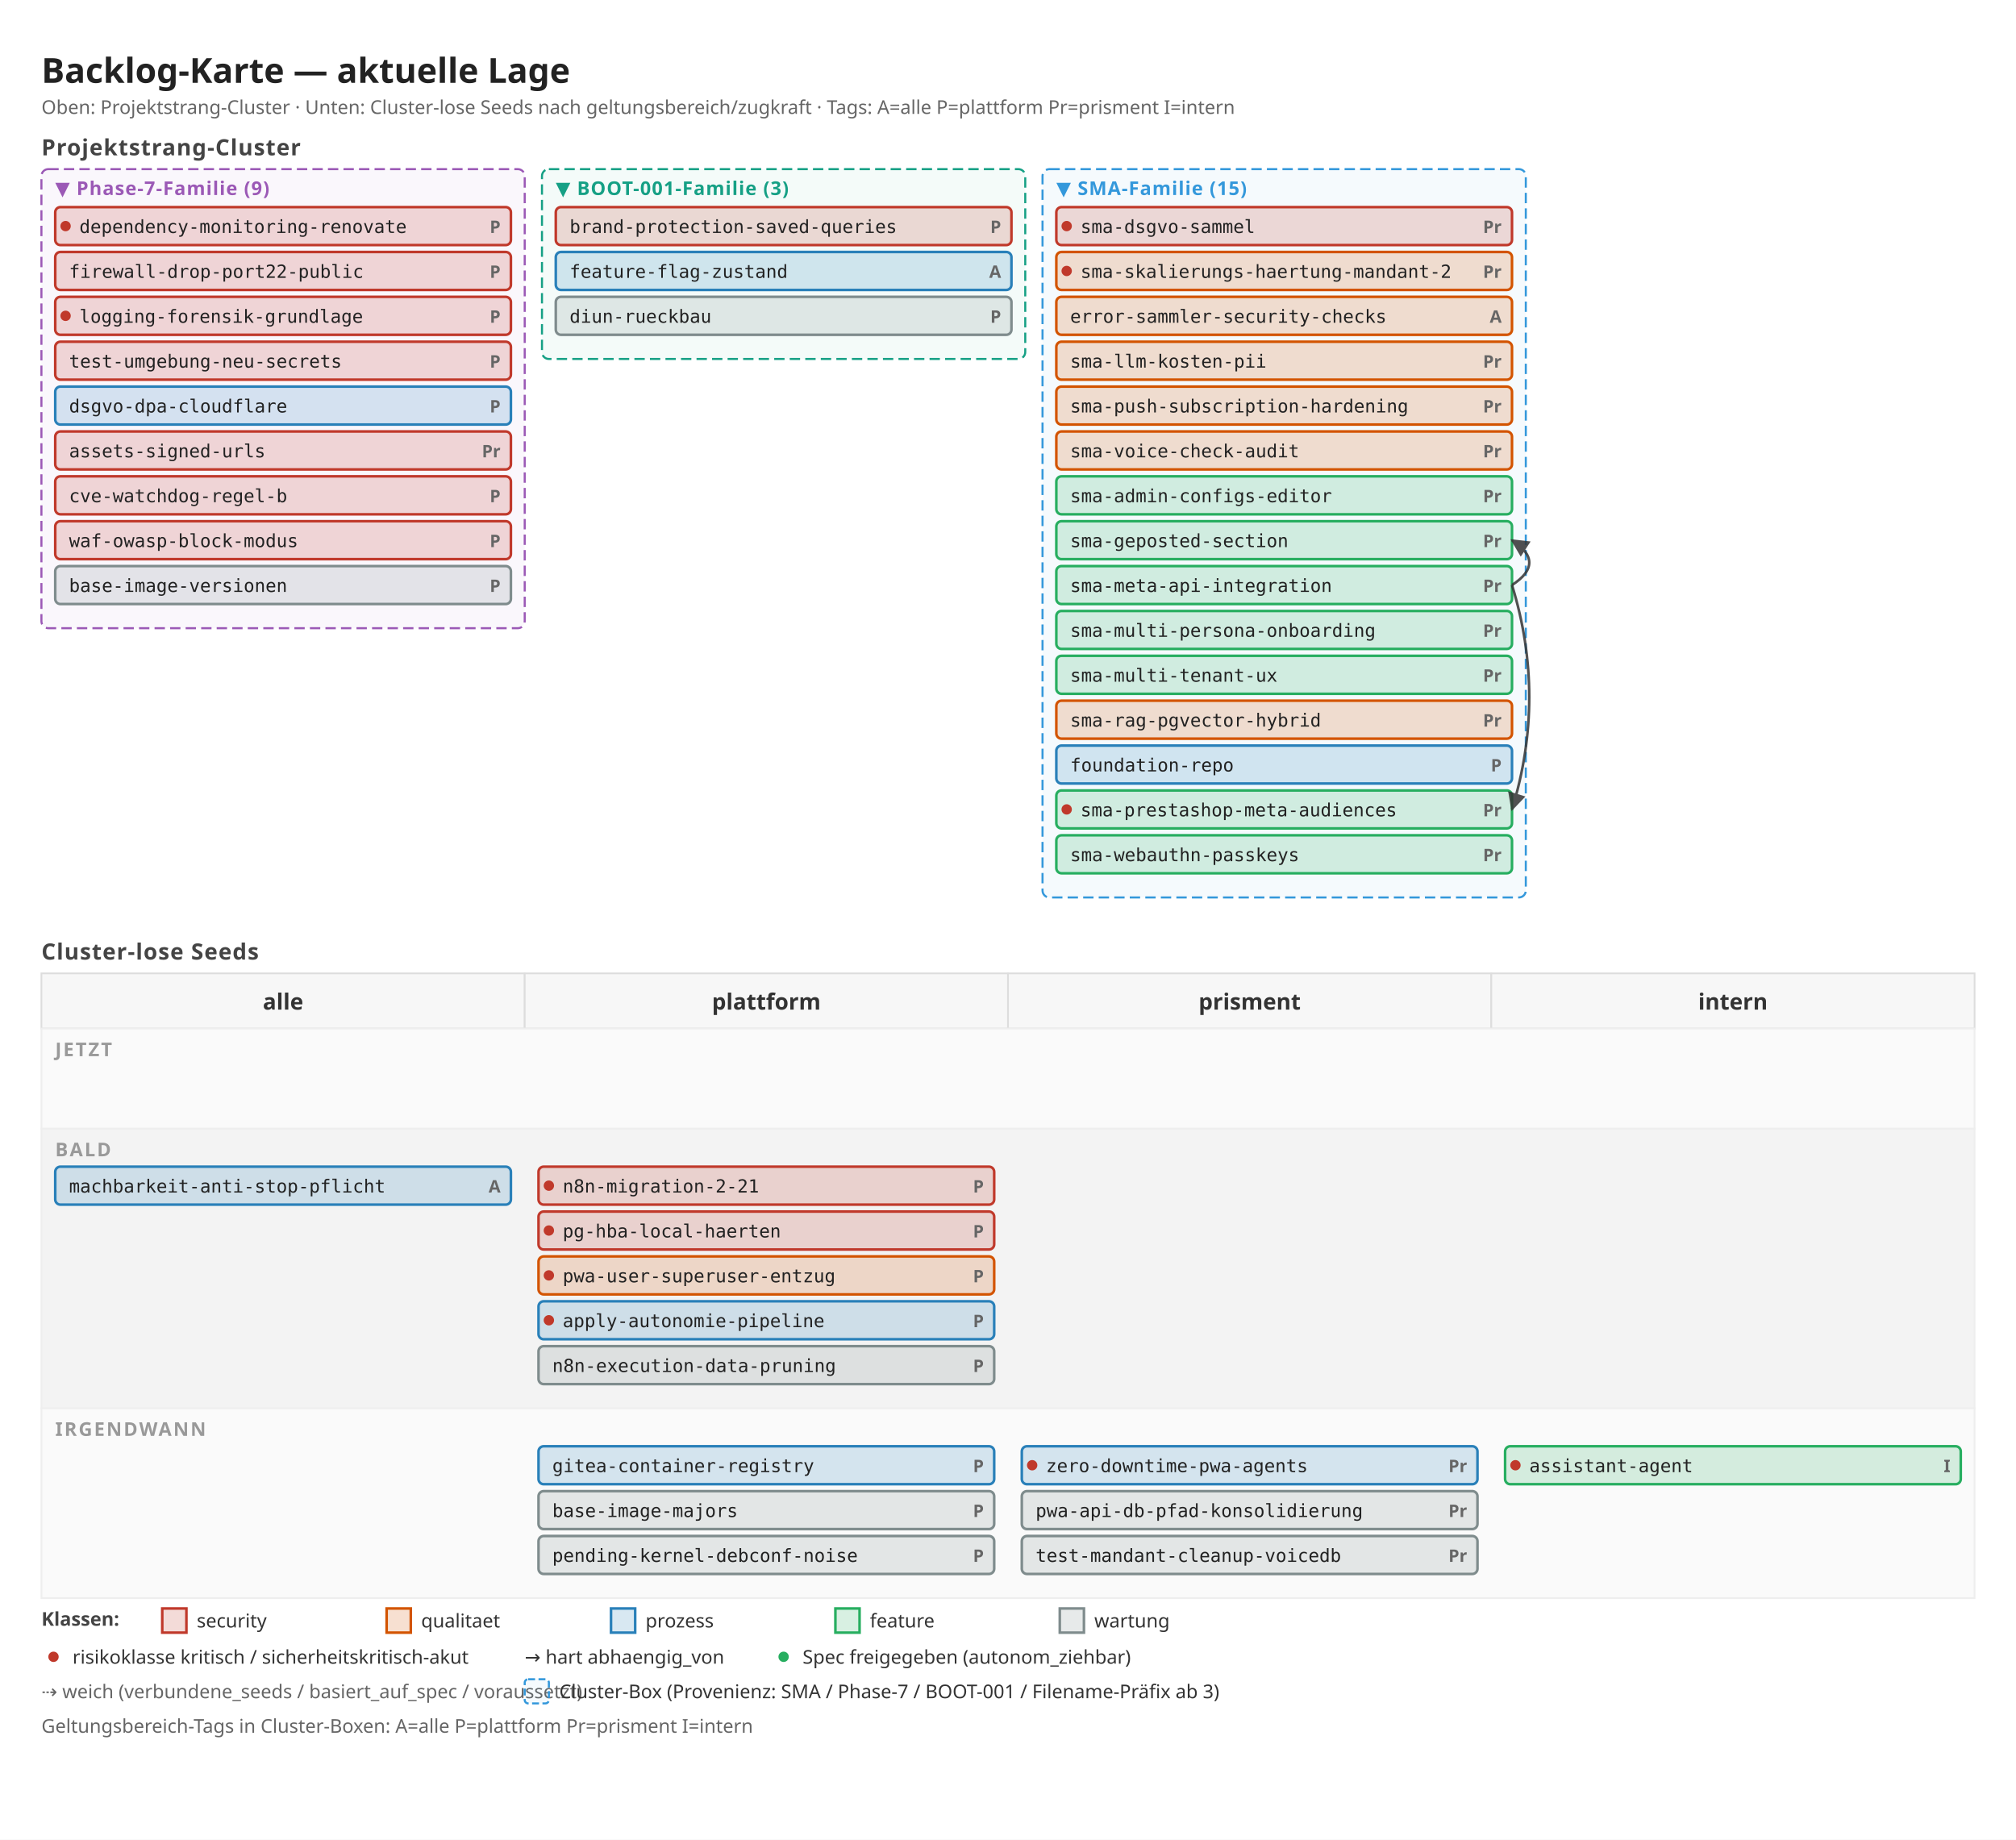
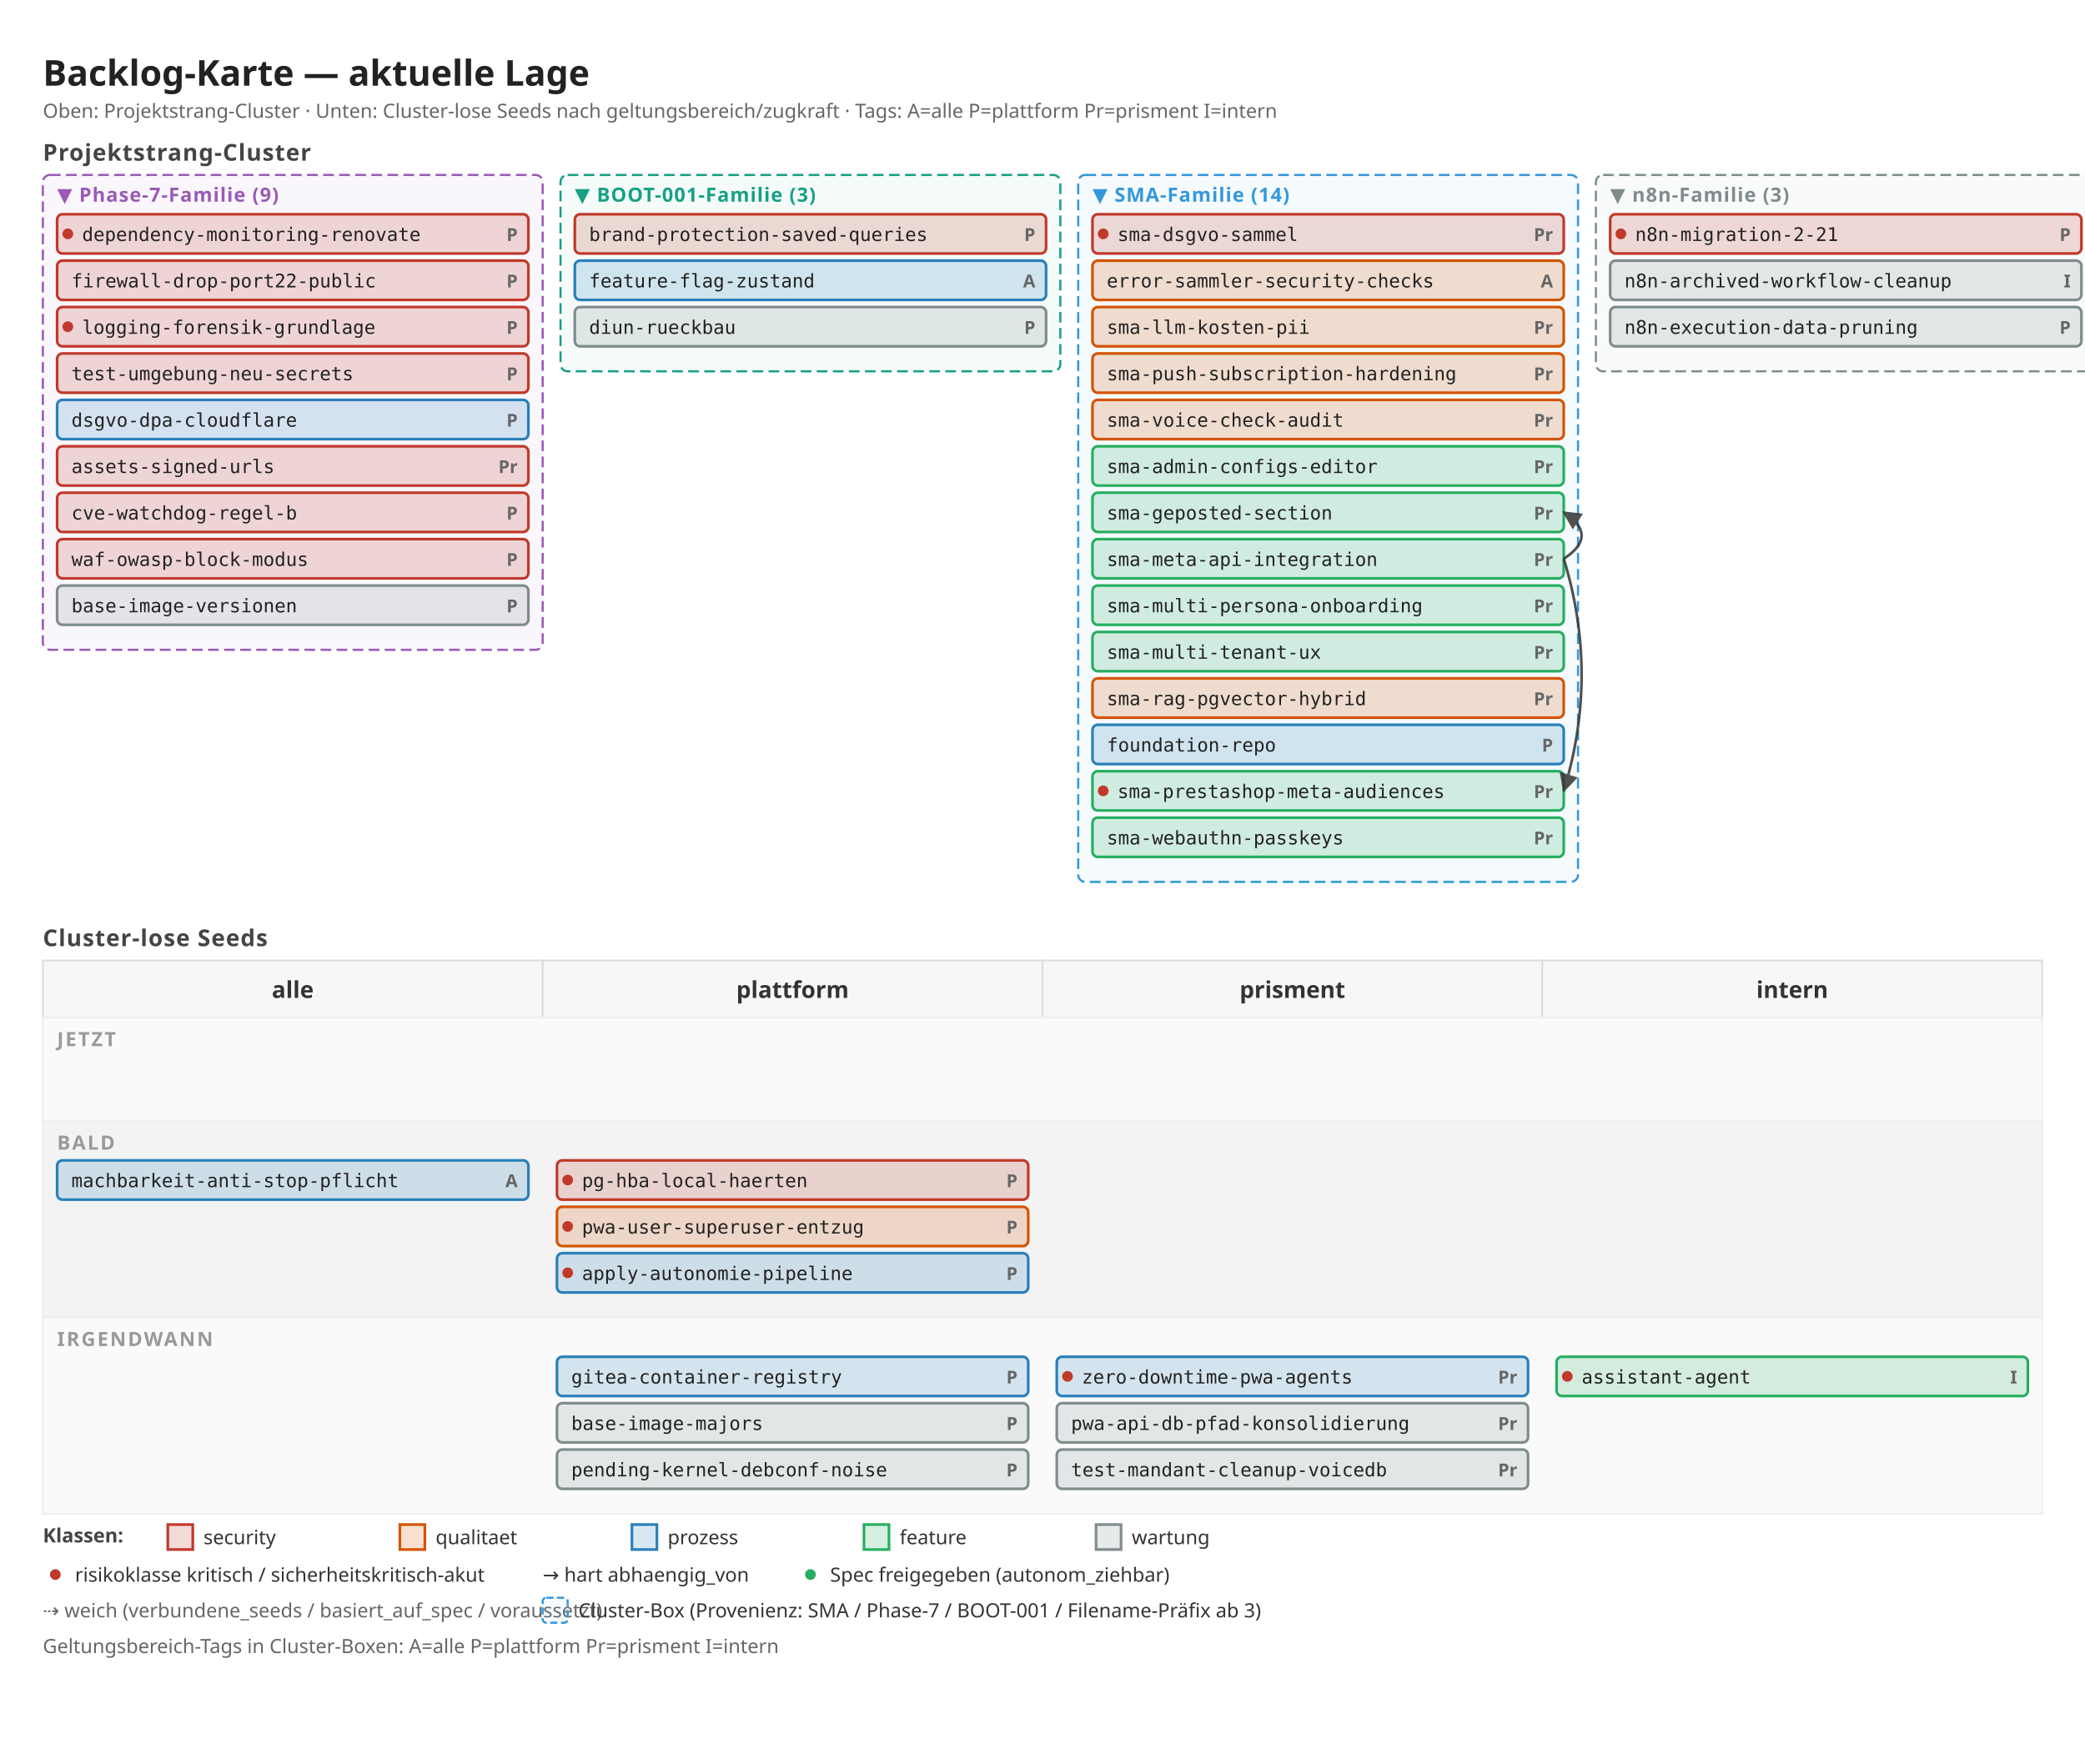
- <svg xmlns="http://www.w3.org/2000/svg" width="1168" height="1066" viewBox="0 0 1168 1066">
+ <svg xmlns="http://www.w3.org/2000/svg" width="1168" height="988" viewBox="0 0 1168 988">
  <defs>
    <marker id="arrow" viewBox="0 0 10 10" refX="9" refY="5" markerWidth="7" markerHeight="7" orient="auto">
      <path d="M 0 0 L 10 5 L 0 10 z" fill="#333" />
    </marker>
    <marker id="arrow-soft" viewBox="0 0 10 10" refX="9" refY="5" markerWidth="6" markerHeight="6" orient="auto">
      <path d="M 0 0 L 10 5 L 0 10 z" fill="#888" />
    </marker>
  </defs>
-   <rect x="0" y="0" width="1168" height="1066" fill="#ffffff" />
+   <rect x="0" y="0" width="1168" height="988" fill="#ffffff" />
  <text x="24" y="48" font-family="sans-serif" font-size="20" font-weight="600" fill="#222">Backlog-Karte — aktuelle Lage</text>
  <text x="24" y="66" font-family="sans-serif" font-size="11" fill="#666">Oben: Projektstrang-Cluster · Unten: Cluster-lose Seeds nach geltungsbereich/zugkraft · Tags: A=alle P=plattform Pr=prisment I=intern</text>
  <text x="24" y="90" font-family="sans-serif" font-size="13" font-weight="600" fill="#444" letter-spacing="0.5">Projektstrang-Cluster</text>
  <rect x="24" y="98" width="280" height="266" fill="#9b59b6" fill-opacity="0.05" stroke="#9b59b6" stroke-width="1.2" stroke-dasharray="6 3" rx="4" />
  <text x="32" y="113" font-family="sans-serif" font-size="11" font-weight="700" fill="#9b59b6" letter-spacing="0.5">▼ Phase-7-Familie (9)</text>
  <rect x="32" y="120" width="264" height="22" fill="#c0392b" fill-opacity="0.18" stroke="#c0392b" stroke-width="1.5" rx="3" />
  <circle cx="38" cy="131" r="3" fill="#c0392b" />
  <text x="290" y="135" font-family="sans-serif" font-size="10" font-weight="600" fill="#666" text-anchor="end">P</text>
  <text x="46" y="135" font-family="monospace" font-size="10.5" fill="#222">dependency-monitoring-renovate</text>
  <rect x="32" y="146" width="264" height="22" fill="#c0392b" fill-opacity="0.18" stroke="#c0392b" stroke-width="1.5" rx="3" />
  <text x="290" y="161" font-family="sans-serif" font-size="10" font-weight="600" fill="#666" text-anchor="end">P</text>
  <text x="40" y="161" font-family="monospace" font-size="10.5" fill="#222">firewall-drop-port22-public</text>
  <rect x="32" y="172" width="264" height="22" fill="#c0392b" fill-opacity="0.18" stroke="#c0392b" stroke-width="1.5" rx="3" />
  <circle cx="38" cy="183" r="3" fill="#c0392b" />
  <text x="290" y="187" font-family="sans-serif" font-size="10" font-weight="600" fill="#666" text-anchor="end">P</text>
  <text x="46" y="187" font-family="monospace" font-size="10.5" fill="#222">logging-forensik-grundlage</text>
  <rect x="32" y="198" width="264" height="22" fill="#c0392b" fill-opacity="0.18" stroke="#c0392b" stroke-width="1.5" rx="3" />
  <text x="290" y="213" font-family="sans-serif" font-size="10" font-weight="600" fill="#666" text-anchor="end">P</text>
  <text x="40" y="213" font-family="monospace" font-size="10.5" fill="#222">test-umgebung-neu-secrets</text>
  <rect x="32" y="224" width="264" height="22" fill="#2980b9" fill-opacity="0.18" stroke="#2980b9" stroke-width="1.5" rx="3" />
  <text x="290" y="239" font-family="sans-serif" font-size="10" font-weight="600" fill="#666" text-anchor="end">P</text>
  <text x="40" y="239" font-family="monospace" font-size="10.5" fill="#222">dsgvo-dpa-cloudflare</text>
  <rect x="32" y="250" width="264" height="22" fill="#c0392b" fill-opacity="0.18" stroke="#c0392b" stroke-width="1.5" rx="3" />
  <text x="290" y="265" font-family="sans-serif" font-size="10" font-weight="600" fill="#666" text-anchor="end">Pr</text>
  <text x="40" y="265" font-family="monospace" font-size="10.5" fill="#222">assets-signed-urls</text>
  <rect x="32" y="276" width="264" height="22" fill="#c0392b" fill-opacity="0.18" stroke="#c0392b" stroke-width="1.5" rx="3" />
  <text x="290" y="291" font-family="sans-serif" font-size="10" font-weight="600" fill="#666" text-anchor="end">P</text>
  <text x="40" y="291" font-family="monospace" font-size="10.5" fill="#222">cve-watchdog-regel-b</text>
  <rect x="32" y="302" width="264" height="22" fill="#c0392b" fill-opacity="0.18" stroke="#c0392b" stroke-width="1.5" rx="3" />
  <text x="290" y="317" font-family="sans-serif" font-size="10" font-weight="600" fill="#666" text-anchor="end">P</text>
  <text x="40" y="317" font-family="monospace" font-size="10.5" fill="#222">waf-owasp-block-modus</text>
  <rect x="32" y="328" width="264" height="22" fill="#7f8c8d" fill-opacity="0.18" stroke="#7f8c8d" stroke-width="1.5" rx="3" />
  <text x="290" y="343" font-family="sans-serif" font-size="10" font-weight="600" fill="#666" text-anchor="end">P</text>
  <text x="40" y="343" font-family="monospace" font-size="10.5" fill="#222">base-image-versionen</text>
  <rect x="314" y="98" width="280" height="110" fill="#16a085" fill-opacity="0.05" stroke="#16a085" stroke-width="1.2" stroke-dasharray="6 3" rx="4" />
  <text x="322" y="113" font-family="sans-serif" font-size="11" font-weight="700" fill="#16a085" letter-spacing="0.5">▼ BOOT-001-Familie (3)</text>
  <rect x="322" y="120" width="264" height="22" fill="#c0392b" fill-opacity="0.18" stroke="#c0392b" stroke-width="1.5" rx="3" />
  <text x="580" y="135" font-family="sans-serif" font-size="10" font-weight="600" fill="#666" text-anchor="end">P</text>
  <text x="330" y="135" font-family="monospace" font-size="10.5" fill="#222">brand-protection-saved-queries</text>
  <rect x="322" y="146" width="264" height="22" fill="#2980b9" fill-opacity="0.18" stroke="#2980b9" stroke-width="1.5" rx="3" />
  <text x="580" y="161" font-family="sans-serif" font-size="10" font-weight="600" fill="#666" text-anchor="end">A</text>
  <text x="330" y="161" font-family="monospace" font-size="10.5" fill="#222">feature-flag-zustand</text>
  <rect x="322" y="172" width="264" height="22" fill="#7f8c8d" fill-opacity="0.18" stroke="#7f8c8d" stroke-width="1.5" rx="3" />
  <text x="580" y="187" font-family="sans-serif" font-size="10" font-weight="600" fill="#666" text-anchor="end">P</text>
  <text x="330" y="187" font-family="monospace" font-size="10.5" fill="#222">diun-rueckbau</text>
-   <rect x="604" y="98" width="280" height="422" fill="#3498db" fill-opacity="0.05" stroke="#3498db" stroke-width="1.2" stroke-dasharray="6 3" rx="4" />
-   <text x="612" y="113" font-family="sans-serif" font-size="11" font-weight="700" fill="#3498db" letter-spacing="0.5">▼ SMA-Familie (15)</text>
+   <rect x="604" y="98" width="280" height="396" fill="#3498db" fill-opacity="0.05" stroke="#3498db" stroke-width="1.2" stroke-dasharray="6 3" rx="4" />
+   <text x="612" y="113" font-family="sans-serif" font-size="11" font-weight="700" fill="#3498db" letter-spacing="0.5">▼ SMA-Familie (14)</text>
  <rect x="612" y="120" width="264" height="22" fill="#c0392b" fill-opacity="0.18" stroke="#c0392b" stroke-width="1.5" rx="3" />
  <circle cx="618" cy="131" r="3" fill="#c0392b" />
  <text x="870" y="135" font-family="sans-serif" font-size="10" font-weight="600" fill="#666" text-anchor="end">Pr</text>
  <text x="626" y="135" font-family="monospace" font-size="10.5" fill="#222">sma-dsgvo-sammel</text>
  <rect x="612" y="146" width="264" height="22" fill="#d35400" fill-opacity="0.18" stroke="#d35400" stroke-width="1.5" rx="3" />
-   <circle cx="618" cy="157" r="3" fill="#c0392b" />
-   <text x="870" y="161" font-family="sans-serif" font-size="10" font-weight="600" fill="#666" text-anchor="end">Pr</text>
-   <text x="626" y="161" font-family="monospace" font-size="10.5" fill="#222">sma-skalierungs-haertung-mandant-2</text>
+   <text x="870" y="161" font-family="sans-serif" font-size="10" font-weight="600" fill="#666" text-anchor="end">A</text>
+   <text x="620" y="161" font-family="monospace" font-size="10.5" fill="#222">error-sammler-security-checks</text>
  <rect x="612" y="172" width="264" height="22" fill="#d35400" fill-opacity="0.18" stroke="#d35400" stroke-width="1.5" rx="3" />
-   <text x="870" y="187" font-family="sans-serif" font-size="10" font-weight="600" fill="#666" text-anchor="end">A</text>
-   <text x="620" y="187" font-family="monospace" font-size="10.5" fill="#222">error-sammler-security-checks</text>
+   <text x="870" y="187" font-family="sans-serif" font-size="10" font-weight="600" fill="#666" text-anchor="end">Pr</text>
+   <text x="620" y="187" font-family="monospace" font-size="10.5" fill="#222">sma-llm-kosten-pii</text>
  <rect x="612" y="198" width="264" height="22" fill="#d35400" fill-opacity="0.18" stroke="#d35400" stroke-width="1.5" rx="3" />
  <text x="870" y="213" font-family="sans-serif" font-size="10" font-weight="600" fill="#666" text-anchor="end">Pr</text>
-   <text x="620" y="213" font-family="monospace" font-size="10.5" fill="#222">sma-llm-kosten-pii</text>
+   <text x="620" y="213" font-family="monospace" font-size="10.5" fill="#222">sma-push-subscription-hardening</text>
  <rect x="612" y="224" width="264" height="22" fill="#d35400" fill-opacity="0.18" stroke="#d35400" stroke-width="1.5" rx="3" />
  <text x="870" y="239" font-family="sans-serif" font-size="10" font-weight="600" fill="#666" text-anchor="end">Pr</text>
-   <text x="620" y="239" font-family="monospace" font-size="10.5" fill="#222">sma-push-subscription-hardening</text>
-   <rect x="612" y="250" width="264" height="22" fill="#d35400" fill-opacity="0.18" stroke="#d35400" stroke-width="1.5" rx="3" />
+   <text x="620" y="239" font-family="monospace" font-size="10.5" fill="#222">sma-voice-check-audit</text>
+   <rect x="612" y="250" width="264" height="22" fill="#27ae60" fill-opacity="0.18" stroke="#27ae60" stroke-width="1.5" rx="3" />
  <text x="870" y="265" font-family="sans-serif" font-size="10" font-weight="600" fill="#666" text-anchor="end">Pr</text>
-   <text x="620" y="265" font-family="monospace" font-size="10.5" fill="#222">sma-voice-check-audit</text>
+   <text x="620" y="265" font-family="monospace" font-size="10.5" fill="#222">sma-admin-configs-editor</text>
  <rect x="612" y="276" width="264" height="22" fill="#27ae60" fill-opacity="0.18" stroke="#27ae60" stroke-width="1.5" rx="3" />
  <text x="870" y="291" font-family="sans-serif" font-size="10" font-weight="600" fill="#666" text-anchor="end">Pr</text>
-   <text x="620" y="291" font-family="monospace" font-size="10.5" fill="#222">sma-admin-configs-editor</text>
+   <text x="620" y="291" font-family="monospace" font-size="10.5" fill="#222">sma-geposted-section</text>
  <rect x="612" y="302" width="264" height="22" fill="#27ae60" fill-opacity="0.18" stroke="#27ae60" stroke-width="1.5" rx="3" />
  <text x="870" y="317" font-family="sans-serif" font-size="10" font-weight="600" fill="#666" text-anchor="end">Pr</text>
-   <text x="620" y="317" font-family="monospace" font-size="10.5" fill="#222">sma-geposted-section</text>
+   <text x="620" y="317" font-family="monospace" font-size="10.5" fill="#222">sma-meta-api-integration</text>
  <rect x="612" y="328" width="264" height="22" fill="#27ae60" fill-opacity="0.18" stroke="#27ae60" stroke-width="1.5" rx="3" />
  <text x="870" y="343" font-family="sans-serif" font-size="10" font-weight="600" fill="#666" text-anchor="end">Pr</text>
-   <text x="620" y="343" font-family="monospace" font-size="10.5" fill="#222">sma-meta-api-integration</text>
+   <text x="620" y="343" font-family="monospace" font-size="10.5" fill="#222">sma-multi-persona-onboarding</text>
  <rect x="612" y="354" width="264" height="22" fill="#27ae60" fill-opacity="0.18" stroke="#27ae60" stroke-width="1.5" rx="3" />
  <text x="870" y="369" font-family="sans-serif" font-size="10" font-weight="600" fill="#666" text-anchor="end">Pr</text>
-   <text x="620" y="369" font-family="monospace" font-size="10.5" fill="#222">sma-multi-persona-onboarding</text>
-   <rect x="612" y="380" width="264" height="22" fill="#27ae60" fill-opacity="0.18" stroke="#27ae60" stroke-width="1.5" rx="3" />
+   <text x="620" y="369" font-family="monospace" font-size="10.5" fill="#222">sma-multi-tenant-ux</text>
+   <rect x="612" y="380" width="264" height="22" fill="#d35400" fill-opacity="0.18" stroke="#d35400" stroke-width="1.5" rx="3" />
  <text x="870" y="395" font-family="sans-serif" font-size="10" font-weight="600" fill="#666" text-anchor="end">Pr</text>
-   <text x="620" y="395" font-family="monospace" font-size="10.5" fill="#222">sma-multi-tenant-ux</text>
-   <rect x="612" y="406" width="264" height="22" fill="#d35400" fill-opacity="0.18" stroke="#d35400" stroke-width="1.5" rx="3" />
-   <text x="870" y="421" font-family="sans-serif" font-size="10" font-weight="600" fill="#666" text-anchor="end">Pr</text>
-   <text x="620" y="421" font-family="monospace" font-size="10.5" fill="#222">sma-rag-pgvector-hybrid</text>
-   <rect x="612" y="432" width="264" height="22" fill="#2980b9" fill-opacity="0.18" stroke="#2980b9" stroke-width="1.5" rx="3" />
-   <text x="870" y="447" font-family="sans-serif" font-size="10" font-weight="600" fill="#666" text-anchor="end">P</text>
-   <text x="620" y="447" font-family="monospace" font-size="10.5" fill="#222">foundation-repo</text>
+   <text x="620" y="395" font-family="monospace" font-size="10.5" fill="#222">sma-rag-pgvector-hybrid</text>
+   <rect x="612" y="406" width="264" height="22" fill="#2980b9" fill-opacity="0.18" stroke="#2980b9" stroke-width="1.5" rx="3" />
+   <text x="870" y="421" font-family="sans-serif" font-size="10" font-weight="600" fill="#666" text-anchor="end">P</text>
+   <text x="620" y="421" font-family="monospace" font-size="10.5" fill="#222">foundation-repo</text>
+   <rect x="612" y="432" width="264" height="22" fill="#27ae60" fill-opacity="0.18" stroke="#27ae60" stroke-width="1.5" rx="3" />
+   <circle cx="618" cy="443" r="3" fill="#c0392b" />
+   <text x="870" y="447" font-family="sans-serif" font-size="10" font-weight="600" fill="#666" text-anchor="end">Pr</text>
+   <text x="626" y="447" font-family="monospace" font-size="10.5" fill="#222">sma-prestashop-meta-audiences</text>
  <rect x="612" y="458" width="264" height="22" fill="#27ae60" fill-opacity="0.18" stroke="#27ae60" stroke-width="1.5" rx="3" />
-   <circle cx="618" cy="469" r="3" fill="#c0392b" />
  <text x="870" y="473" font-family="sans-serif" font-size="10" font-weight="600" fill="#666" text-anchor="end">Pr</text>
-   <text x="626" y="473" font-family="monospace" font-size="10.5" fill="#222">sma-prestashop-meta-audiences</text>
-   <rect x="612" y="484" width="264" height="22" fill="#27ae60" fill-opacity="0.18" stroke="#27ae60" stroke-width="1.5" rx="3" />
-   <text x="870" y="499" font-family="sans-serif" font-size="10" font-weight="600" fill="#666" text-anchor="end">Pr</text>
-   <text x="620" y="499" font-family="monospace" font-size="10.5" fill="#222">sma-webauthn-passkeys</text>
-   <text x="24" y="556" font-family="sans-serif" font-size="13" font-weight="600" fill="#444" letter-spacing="0.5">Cluster-lose Seeds</text>
-   <rect x="24" y="564" width="280" height="32" fill="#f7f7f7" stroke="#ddd" />
-   <text x="164" y="585" font-family="sans-serif" font-size="13" font-weight="600" fill="#333" text-anchor="middle">alle</text>
-   <rect x="304" y="564" width="280" height="32" fill="#f7f7f7" stroke="#ddd" />
-   <text x="444" y="585" font-family="sans-serif" font-size="13" font-weight="600" fill="#333" text-anchor="middle">plattform</text>
-   <rect x="584" y="564" width="280" height="32" fill="#f7f7f7" stroke="#ddd" />
-   <text x="724" y="585" font-family="sans-serif" font-size="13" font-weight="600" fill="#333" text-anchor="middle">prisment</text>
-   <rect x="864" y="564" width="280" height="32" fill="#f7f7f7" stroke="#ddd" />
-   <text x="1004" y="585" font-family="sans-serif" font-size="13" font-weight="600" fill="#333" text-anchor="middle">intern</text>
-   <rect x="24" y="596" width="1120" height="58" fill="#fafafa" stroke="#eee" />
-   <text x="32" y="612" font-family="sans-serif" font-size="11" font-weight="600" fill="#999" letter-spacing="1">JETZT</text>
-   <rect x="24" y="654" width="1120" height="162" fill="#f3f3f3" stroke="#eee" />
-   <text x="32" y="670" font-family="sans-serif" font-size="11" font-weight="600" fill="#999" letter-spacing="1">BALD</text>
-   <rect x="32" y="676" width="264" height="22" fill="#2980b9" fill-opacity="0.18" stroke="#2980b9" stroke-width="1.5" rx="3" />
-   <text x="290" y="691" font-family="sans-serif" font-size="10" font-weight="600" fill="#666" text-anchor="end">A</text>
-   <text x="40" y="691" font-family="monospace" font-size="10.5" fill="#222">machbarkeit-anti-stop-pflicht</text>
-   <rect x="312" y="676" width="264" height="22" fill="#c0392b" fill-opacity="0.18" stroke="#c0392b" stroke-width="1.5" rx="3" />
+   <text x="620" y="473" font-family="monospace" font-size="10.5" fill="#222">sma-webauthn-passkeys</text>
+   <rect x="894" y="98" width="280" height="110" fill="#7f8c8d" fill-opacity="0.05" stroke="#7f8c8d" stroke-width="1.2" stroke-dasharray="6 3" rx="4" />
+   <text x="902" y="113" font-family="sans-serif" font-size="11" font-weight="700" fill="#7f8c8d" letter-spacing="0.5">▼ n8n-Familie (3)</text>
+   <rect x="902" y="120" width="264" height="22" fill="#c0392b" fill-opacity="0.18" stroke="#c0392b" stroke-width="1.5" rx="3" />
+   <circle cx="908" cy="131" r="3" fill="#c0392b" />
+   <text x="1160" y="135" font-family="sans-serif" font-size="10" font-weight="600" fill="#666" text-anchor="end">P</text>
+   <text x="916" y="135" font-family="monospace" font-size="10.5" fill="#222">n8n-migration-2-21</text>
+   <rect x="902" y="146" width="264" height="22" fill="#7f8c8d" fill-opacity="0.18" stroke="#7f8c8d" stroke-width="1.5" rx="3" />
+   <text x="1160" y="161" font-family="sans-serif" font-size="10" font-weight="600" fill="#666" text-anchor="end">I</text>
+   <text x="910" y="161" font-family="monospace" font-size="10.5" fill="#222">n8n-archived-workflow-cleanup</text>
+   <rect x="902" y="172" width="264" height="22" fill="#7f8c8d" fill-opacity="0.18" stroke="#7f8c8d" stroke-width="1.5" rx="3" />
+   <text x="1160" y="187" font-family="sans-serif" font-size="10" font-weight="600" fill="#666" text-anchor="end">P</text>
+   <text x="910" y="187" font-family="monospace" font-size="10.5" fill="#222">n8n-execution-data-pruning</text>
+   <text x="24" y="530" font-family="sans-serif" font-size="13" font-weight="600" fill="#444" letter-spacing="0.5">Cluster-lose Seeds</text>
+   <rect x="24" y="538" width="280" height="32" fill="#f7f7f7" stroke="#ddd" />
+   <text x="164" y="559" font-family="sans-serif" font-size="13" font-weight="600" fill="#333" text-anchor="middle">alle</text>
+   <rect x="304" y="538" width="280" height="32" fill="#f7f7f7" stroke="#ddd" />
+   <text x="444" y="559" font-family="sans-serif" font-size="13" font-weight="600" fill="#333" text-anchor="middle">plattform</text>
+   <rect x="584" y="538" width="280" height="32" fill="#f7f7f7" stroke="#ddd" />
+   <text x="724" y="559" font-family="sans-serif" font-size="13" font-weight="600" fill="#333" text-anchor="middle">prisment</text>
+   <rect x="864" y="538" width="280" height="32" fill="#f7f7f7" stroke="#ddd" />
+   <text x="1004" y="559" font-family="sans-serif" font-size="13" font-weight="600" fill="#333" text-anchor="middle">intern</text>
+   <rect x="24" y="570" width="1120" height="58" fill="#fafafa" stroke="#eee" />
+   <text x="32" y="586" font-family="sans-serif" font-size="11" font-weight="600" fill="#999" letter-spacing="1">JETZT</text>
+   <rect x="24" y="628" width="1120" height="110" fill="#f3f3f3" stroke="#eee" />
+   <text x="32" y="644" font-family="sans-serif" font-size="11" font-weight="600" fill="#999" letter-spacing="1">BALD</text>
+   <rect x="32" y="650" width="264" height="22" fill="#2980b9" fill-opacity="0.18" stroke="#2980b9" stroke-width="1.5" rx="3" />
+   <text x="290" y="665" font-family="sans-serif" font-size="10" font-weight="600" fill="#666" text-anchor="end">A</text>
+   <text x="40" y="665" font-family="monospace" font-size="10.5" fill="#222">machbarkeit-anti-stop-pflicht</text>
+   <rect x="312" y="650" width="264" height="22" fill="#c0392b" fill-opacity="0.18" stroke="#c0392b" stroke-width="1.5" rx="3" />
+   <circle cx="318" cy="661" r="3" fill="#c0392b" />
+   <text x="570" y="665" font-family="sans-serif" font-size="10" font-weight="600" fill="#666" text-anchor="end">P</text>
+   <text x="326" y="665" font-family="monospace" font-size="10.5" fill="#222">pg-hba-local-haerten</text>
+   <rect x="312" y="676" width="264" height="22" fill="#d35400" fill-opacity="0.18" stroke="#d35400" stroke-width="1.5" rx="3" />
  <circle cx="318" cy="687" r="3" fill="#c0392b" />
  <text x="570" y="691" font-family="sans-serif" font-size="10" font-weight="600" fill="#666" text-anchor="end">P</text>
-   <text x="326" y="691" font-family="monospace" font-size="10.5" fill="#222">n8n-migration-2-21</text>
-   <rect x="312" y="702" width="264" height="22" fill="#c0392b" fill-opacity="0.18" stroke="#c0392b" stroke-width="1.5" rx="3" />
+   <text x="326" y="691" font-family="monospace" font-size="10.5" fill="#222">pwa-user-superuser-entzug</text>
+   <rect x="312" y="702" width="264" height="22" fill="#2980b9" fill-opacity="0.18" stroke="#2980b9" stroke-width="1.5" rx="3" />
  <circle cx="318" cy="713" r="3" fill="#c0392b" />
  <text x="570" y="717" font-family="sans-serif" font-size="10" font-weight="600" fill="#666" text-anchor="end">P</text>
-   <text x="326" y="717" font-family="monospace" font-size="10.5" fill="#222">pg-hba-local-haerten</text>
-   <rect x="312" y="728" width="264" height="22" fill="#d35400" fill-opacity="0.18" stroke="#d35400" stroke-width="1.5" rx="3" />
-   <circle cx="318" cy="739" r="3" fill="#c0392b" />
-   <text x="570" y="743" font-family="sans-serif" font-size="10" font-weight="600" fill="#666" text-anchor="end">P</text>
-   <text x="326" y="743" font-family="monospace" font-size="10.5" fill="#222">pwa-user-superuser-entzug</text>
-   <rect x="312" y="754" width="264" height="22" fill="#2980b9" fill-opacity="0.18" stroke="#2980b9" stroke-width="1.5" rx="3" />
-   <circle cx="318" cy="765" r="3" fill="#c0392b" />
-   <text x="570" y="769" font-family="sans-serif" font-size="10" font-weight="600" fill="#666" text-anchor="end">P</text>
-   <text x="326" y="769" font-family="monospace" font-size="10.5" fill="#222">apply-autonomie-pipeline</text>
-   <rect x="312" y="780" width="264" height="22" fill="#7f8c8d" fill-opacity="0.18" stroke="#7f8c8d" stroke-width="1.5" rx="3" />
-   <text x="570" y="795" font-family="sans-serif" font-size="10" font-weight="600" fill="#666" text-anchor="end">P</text>
-   <text x="320" y="795" font-family="monospace" font-size="10.5" fill="#222">n8n-execution-data-pruning</text>
-   <rect x="24" y="816" width="1120" height="110" fill="#fafafa" stroke="#eee" />
-   <text x="32" y="832" font-family="sans-serif" font-size="11" font-weight="600" fill="#999" letter-spacing="1">IRGENDWANN</text>
-   <rect x="312" y="838" width="264" height="22" fill="#2980b9" fill-opacity="0.18" stroke="#2980b9" stroke-width="1.5" rx="3" />
-   <text x="570" y="853" font-family="sans-serif" font-size="10" font-weight="600" fill="#666" text-anchor="end">P</text>
-   <text x="320" y="853" font-family="monospace" font-size="10.5" fill="#222">gitea-container-registry</text>
-   <rect x="312" y="864" width="264" height="22" fill="#7f8c8d" fill-opacity="0.18" stroke="#7f8c8d" stroke-width="1.5" rx="3" />
-   <text x="570" y="879" font-family="sans-serif" font-size="10" font-weight="600" fill="#666" text-anchor="end">P</text>
-   <text x="320" y="879" font-family="monospace" font-size="10.5" fill="#222">base-image-majors</text>
-   <rect x="312" y="890" width="264" height="22" fill="#7f8c8d" fill-opacity="0.18" stroke="#7f8c8d" stroke-width="1.5" rx="3" />
-   <text x="570" y="905" font-family="sans-serif" font-size="10" font-weight="600" fill="#666" text-anchor="end">P</text>
-   <text x="320" y="905" font-family="monospace" font-size="10.5" fill="#222">pending-kernel-debconf-noise</text>
-   <rect x="592" y="838" width="264" height="22" fill="#2980b9" fill-opacity="0.18" stroke="#2980b9" stroke-width="1.5" rx="3" />
-   <circle cx="598" cy="849" r="3" fill="#c0392b" />
-   <text x="850" y="853" font-family="sans-serif" font-size="10" font-weight="600" fill="#666" text-anchor="end">Pr</text>
-   <text x="606" y="853" font-family="monospace" font-size="10.5" fill="#222">zero-downtime-pwa-agents</text>
-   <rect x="592" y="864" width="264" height="22" fill="#7f8c8d" fill-opacity="0.18" stroke="#7f8c8d" stroke-width="1.5" rx="3" />
-   <text x="850" y="879" font-family="sans-serif" font-size="10" font-weight="600" fill="#666" text-anchor="end">Pr</text>
-   <text x="600" y="879" font-family="monospace" font-size="10.5" fill="#222">pwa-api-db-pfad-konsolidierung</text>
-   <rect x="592" y="890" width="264" height="22" fill="#7f8c8d" fill-opacity="0.18" stroke="#7f8c8d" stroke-width="1.5" rx="3" />
-   <text x="850" y="905" font-family="sans-serif" font-size="10" font-weight="600" fill="#666" text-anchor="end">Pr</text>
-   <text x="600" y="905" font-family="monospace" font-size="10.5" fill="#222">test-mandant-cleanup-voicedb</text>
-   <rect x="872" y="838" width="264" height="22" fill="#27ae60" fill-opacity="0.18" stroke="#27ae60" stroke-width="1.5" rx="3" />
-   <circle cx="878" cy="849" r="3" fill="#c0392b" />
-   <text x="1130" y="853" font-family="sans-serif" font-size="10" font-weight="600" fill="#666" text-anchor="end">I</text>
-   <text x="886" y="853" font-family="monospace" font-size="10.5" fill="#222">assistant-agent</text>
-   <path d="M 876 339 Q 896 326 876 313" fill="none" stroke="#333" stroke-width="1.5" marker-end="url(#arrow)" opacity="0.85" />
-   <path d="M 876 339 Q 896 404 876 469" fill="none" stroke="#333" stroke-width="1.5" marker-end="url(#arrow)" opacity="0.85" />
-   <text x="24" y="942" font-family="sans-serif" font-size="11" font-weight="600" fill="#444">Klassen:</text>
-   <rect x="94" y="932" width="14" height="14" fill="#c0392b" fill-opacity="0.18" stroke="#c0392b" stroke-width="1.5" />
-   <text x="114" y="943" font-family="sans-serif" font-size="11" fill="#333">security</text>
-   <rect x="224" y="932" width="14" height="14" fill="#d35400" fill-opacity="0.18" stroke="#d35400" stroke-width="1.5" />
-   <text x="244" y="943" font-family="sans-serif" font-size="11" fill="#333">qualitaet</text>
-   <rect x="354" y="932" width="14" height="14" fill="#2980b9" fill-opacity="0.18" stroke="#2980b9" stroke-width="1.5" />
-   <text x="374" y="943" font-family="sans-serif" font-size="11" fill="#333">prozess</text>
-   <rect x="484" y="932" width="14" height="14" fill="#27ae60" fill-opacity="0.18" stroke="#27ae60" stroke-width="1.5" />
-   <text x="504" y="943" font-family="sans-serif" font-size="11" fill="#333">feature</text>
-   <rect x="614" y="932" width="14" height="14" fill="#7f8c8d" fill-opacity="0.18" stroke="#7f8c8d" stroke-width="1.5" />
-   <text x="634" y="943" font-family="sans-serif" font-size="11" fill="#333">wartung</text>
-   <circle cx="31" cy="960" r="3" fill="#c0392b" />
-   <text x="42" y="964" font-family="sans-serif" font-size="11" fill="#333">risikoklasse kritisch / sicherheitskritisch-akut</text>
-   <text x="304" y="964" font-family="sans-serif" font-size="11" fill="#333">→  hart abhaengig_von</text>
-   <circle cx="454" cy="960" r="3" fill="#27ae60" />
-   <text x="465" y="964" font-family="sans-serif" font-size="11" fill="#333">Spec freigegeben (autonom_ziehbar)</text>
-   <text x="24" y="984" font-family="sans-serif" font-size="11" fill="#666">⇢  weich (verbundene_seeds / basiert_auf_spec / voraussetzt)</text>
-   <rect x="304" y="973" width="14" height="14" fill="#3498db" fill-opacity="0.05" stroke="#3498db" stroke-width="1.2" stroke-dasharray="4 2" rx="2" />
-   <text x="324" y="984" font-family="sans-serif" font-size="11" fill="#333">Cluster-Box (Provenienz: SMA / Phase-7 / BOOT-001 / Filename-Präfix ab 3)</text>
-   <text x="24" y="1004" font-family="sans-serif" font-size="11" fill="#666">Geltungsbereich-Tags in Cluster-Boxen: A=alle  P=plattform  Pr=prisment  I=intern</text>
+   <text x="326" y="717" font-family="monospace" font-size="10.5" fill="#222">apply-autonomie-pipeline</text>
+   <rect x="24" y="738" width="1120" height="110" fill="#fafafa" stroke="#eee" />
+   <text x="32" y="754" font-family="sans-serif" font-size="11" font-weight="600" fill="#999" letter-spacing="1">IRGENDWANN</text>
+   <rect x="312" y="760" width="264" height="22" fill="#2980b9" fill-opacity="0.18" stroke="#2980b9" stroke-width="1.5" rx="3" />
+   <text x="570" y="775" font-family="sans-serif" font-size="10" font-weight="600" fill="#666" text-anchor="end">P</text>
+   <text x="320" y="775" font-family="monospace" font-size="10.5" fill="#222">gitea-container-registry</text>
+   <rect x="312" y="786" width="264" height="22" fill="#7f8c8d" fill-opacity="0.18" stroke="#7f8c8d" stroke-width="1.5" rx="3" />
+   <text x="570" y="801" font-family="sans-serif" font-size="10" font-weight="600" fill="#666" text-anchor="end">P</text>
+   <text x="320" y="801" font-family="monospace" font-size="10.5" fill="#222">base-image-majors</text>
+   <rect x="312" y="812" width="264" height="22" fill="#7f8c8d" fill-opacity="0.18" stroke="#7f8c8d" stroke-width="1.5" rx="3" />
+   <text x="570" y="827" font-family="sans-serif" font-size="10" font-weight="600" fill="#666" text-anchor="end">P</text>
+   <text x="320" y="827" font-family="monospace" font-size="10.5" fill="#222">pending-kernel-debconf-noise</text>
+   <rect x="592" y="760" width="264" height="22" fill="#2980b9" fill-opacity="0.18" stroke="#2980b9" stroke-width="1.5" rx="3" />
+   <circle cx="598" cy="771" r="3" fill="#c0392b" />
+   <text x="850" y="775" font-family="sans-serif" font-size="10" font-weight="600" fill="#666" text-anchor="end">Pr</text>
+   <text x="606" y="775" font-family="monospace" font-size="10.5" fill="#222">zero-downtime-pwa-agents</text>
+   <rect x="592" y="786" width="264" height="22" fill="#7f8c8d" fill-opacity="0.18" stroke="#7f8c8d" stroke-width="1.5" rx="3" />
+   <text x="850" y="801" font-family="sans-serif" font-size="10" font-weight="600" fill="#666" text-anchor="end">Pr</text>
+   <text x="600" y="801" font-family="monospace" font-size="10.5" fill="#222">pwa-api-db-pfad-konsolidierung</text>
+   <rect x="592" y="812" width="264" height="22" fill="#7f8c8d" fill-opacity="0.18" stroke="#7f8c8d" stroke-width="1.5" rx="3" />
+   <text x="850" y="827" font-family="sans-serif" font-size="10" font-weight="600" fill="#666" text-anchor="end">Pr</text>
+   <text x="600" y="827" font-family="monospace" font-size="10.5" fill="#222">test-mandant-cleanup-voicedb</text>
+   <rect x="872" y="760" width="264" height="22" fill="#27ae60" fill-opacity="0.18" stroke="#27ae60" stroke-width="1.5" rx="3" />
+   <circle cx="878" cy="771" r="3" fill="#c0392b" />
+   <text x="1130" y="775" font-family="sans-serif" font-size="10" font-weight="600" fill="#666" text-anchor="end">I</text>
+   <text x="886" y="775" font-family="monospace" font-size="10.5" fill="#222">assistant-agent</text>
+   <path d="M 876 313 Q 896 300 876 287" fill="none" stroke="#333" stroke-width="1.5" marker-end="url(#arrow)" opacity="0.85" />
+   <path d="M 876 313 Q 896 378 876 443" fill="none" stroke="#333" stroke-width="1.5" marker-end="url(#arrow)" opacity="0.85" />
+   <text x="24" y="864" font-family="sans-serif" font-size="11" font-weight="600" fill="#444">Klassen:</text>
+   <rect x="94" y="854" width="14" height="14" fill="#c0392b" fill-opacity="0.18" stroke="#c0392b" stroke-width="1.5" />
+   <text x="114" y="865" font-family="sans-serif" font-size="11" fill="#333">security</text>
+   <rect x="224" y="854" width="14" height="14" fill="#d35400" fill-opacity="0.18" stroke="#d35400" stroke-width="1.5" />
+   <text x="244" y="865" font-family="sans-serif" font-size="11" fill="#333">qualitaet</text>
+   <rect x="354" y="854" width="14" height="14" fill="#2980b9" fill-opacity="0.18" stroke="#2980b9" stroke-width="1.5" />
+   <text x="374" y="865" font-family="sans-serif" font-size="11" fill="#333">prozess</text>
+   <rect x="484" y="854" width="14" height="14" fill="#27ae60" fill-opacity="0.18" stroke="#27ae60" stroke-width="1.5" />
+   <text x="504" y="865" font-family="sans-serif" font-size="11" fill="#333">feature</text>
+   <rect x="614" y="854" width="14" height="14" fill="#7f8c8d" fill-opacity="0.18" stroke="#7f8c8d" stroke-width="1.5" />
+   <text x="634" y="865" font-family="sans-serif" font-size="11" fill="#333">wartung</text>
+   <circle cx="31" cy="882" r="3" fill="#c0392b" />
+   <text x="42" y="886" font-family="sans-serif" font-size="11" fill="#333">risikoklasse kritisch / sicherheitskritisch-akut</text>
+   <text x="304" y="886" font-family="sans-serif" font-size="11" fill="#333">→  hart abhaengig_von</text>
+   <circle cx="454" cy="882" r="3" fill="#27ae60" />
+   <text x="465" y="886" font-family="sans-serif" font-size="11" fill="#333">Spec freigegeben (autonom_ziehbar)</text>
+   <text x="24" y="906" font-family="sans-serif" font-size="11" fill="#666">⇢  weich (verbundene_seeds / basiert_auf_spec / voraussetzt)</text>
+   <rect x="304" y="895" width="14" height="14" fill="#3498db" fill-opacity="0.05" stroke="#3498db" stroke-width="1.2" stroke-dasharray="4 2" rx="2" />
+   <text x="324" y="906" font-family="sans-serif" font-size="11" fill="#333">Cluster-Box (Provenienz: SMA / Phase-7 / BOOT-001 / Filename-Präfix ab 3)</text>
+   <text x="24" y="926" font-family="sans-serif" font-size="11" fill="#666">Geltungsbereich-Tags in Cluster-Boxen: A=alle  P=plattform  Pr=prisment  I=intern</text>
</svg>
